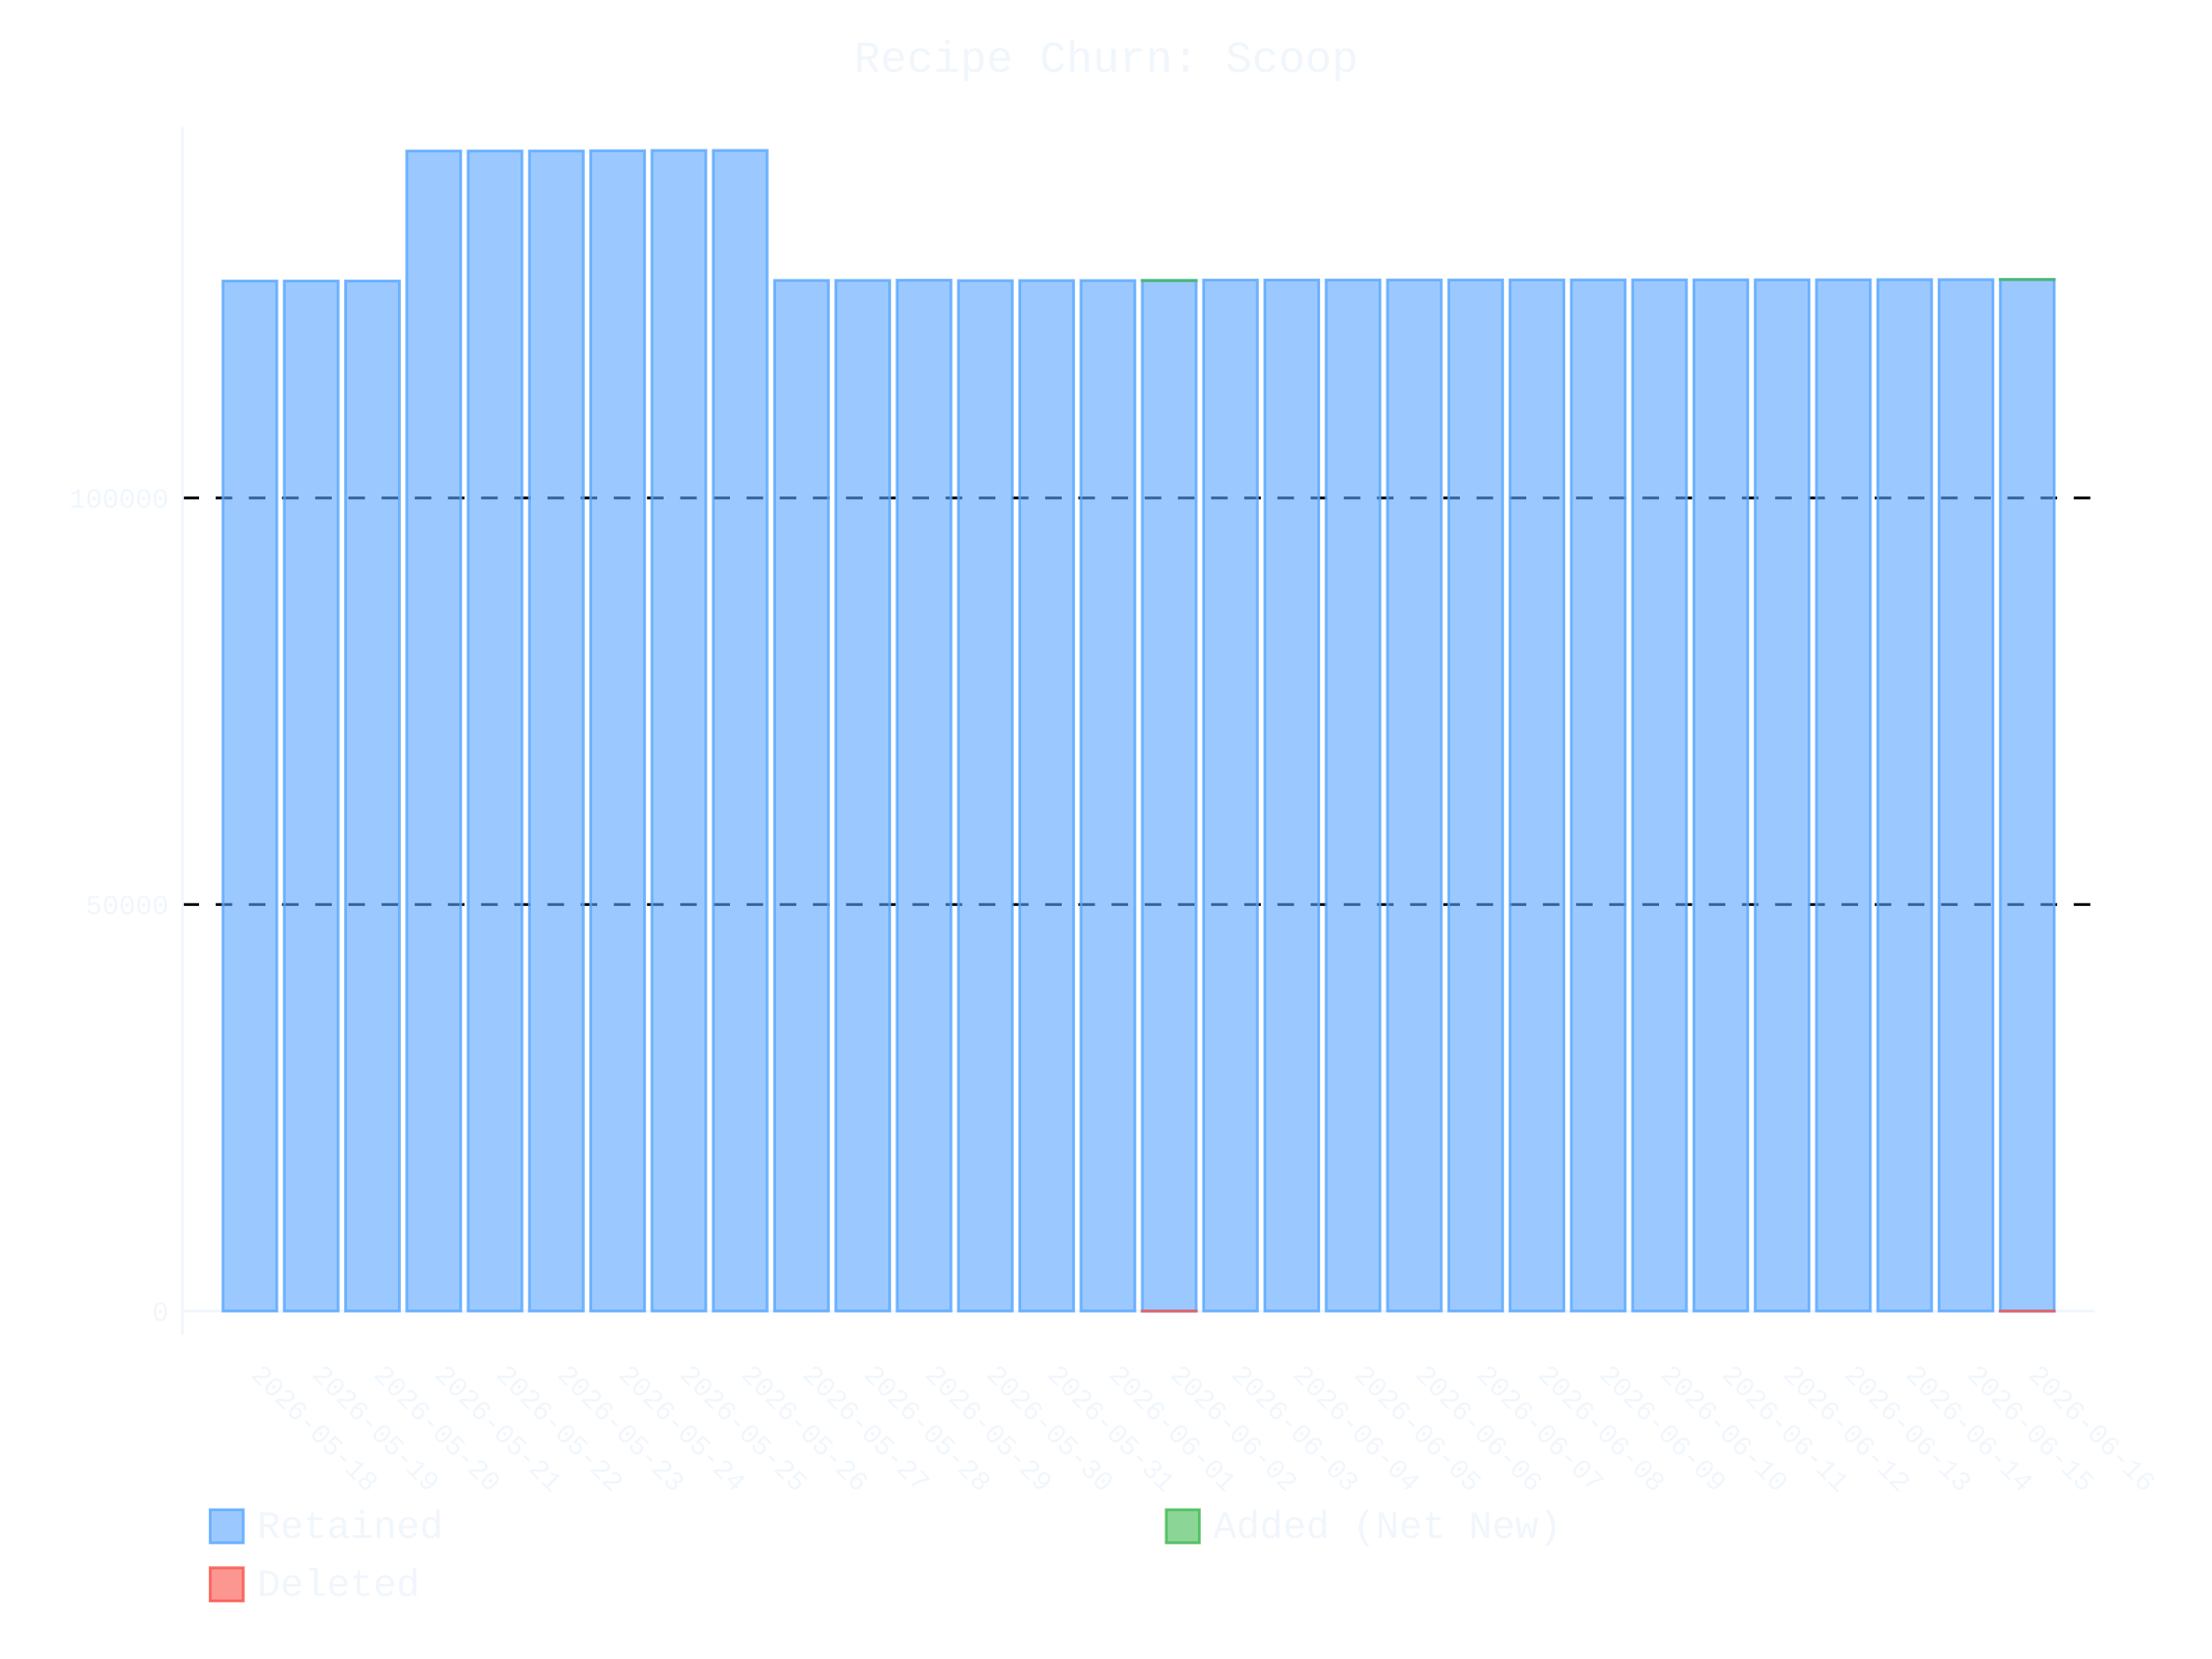
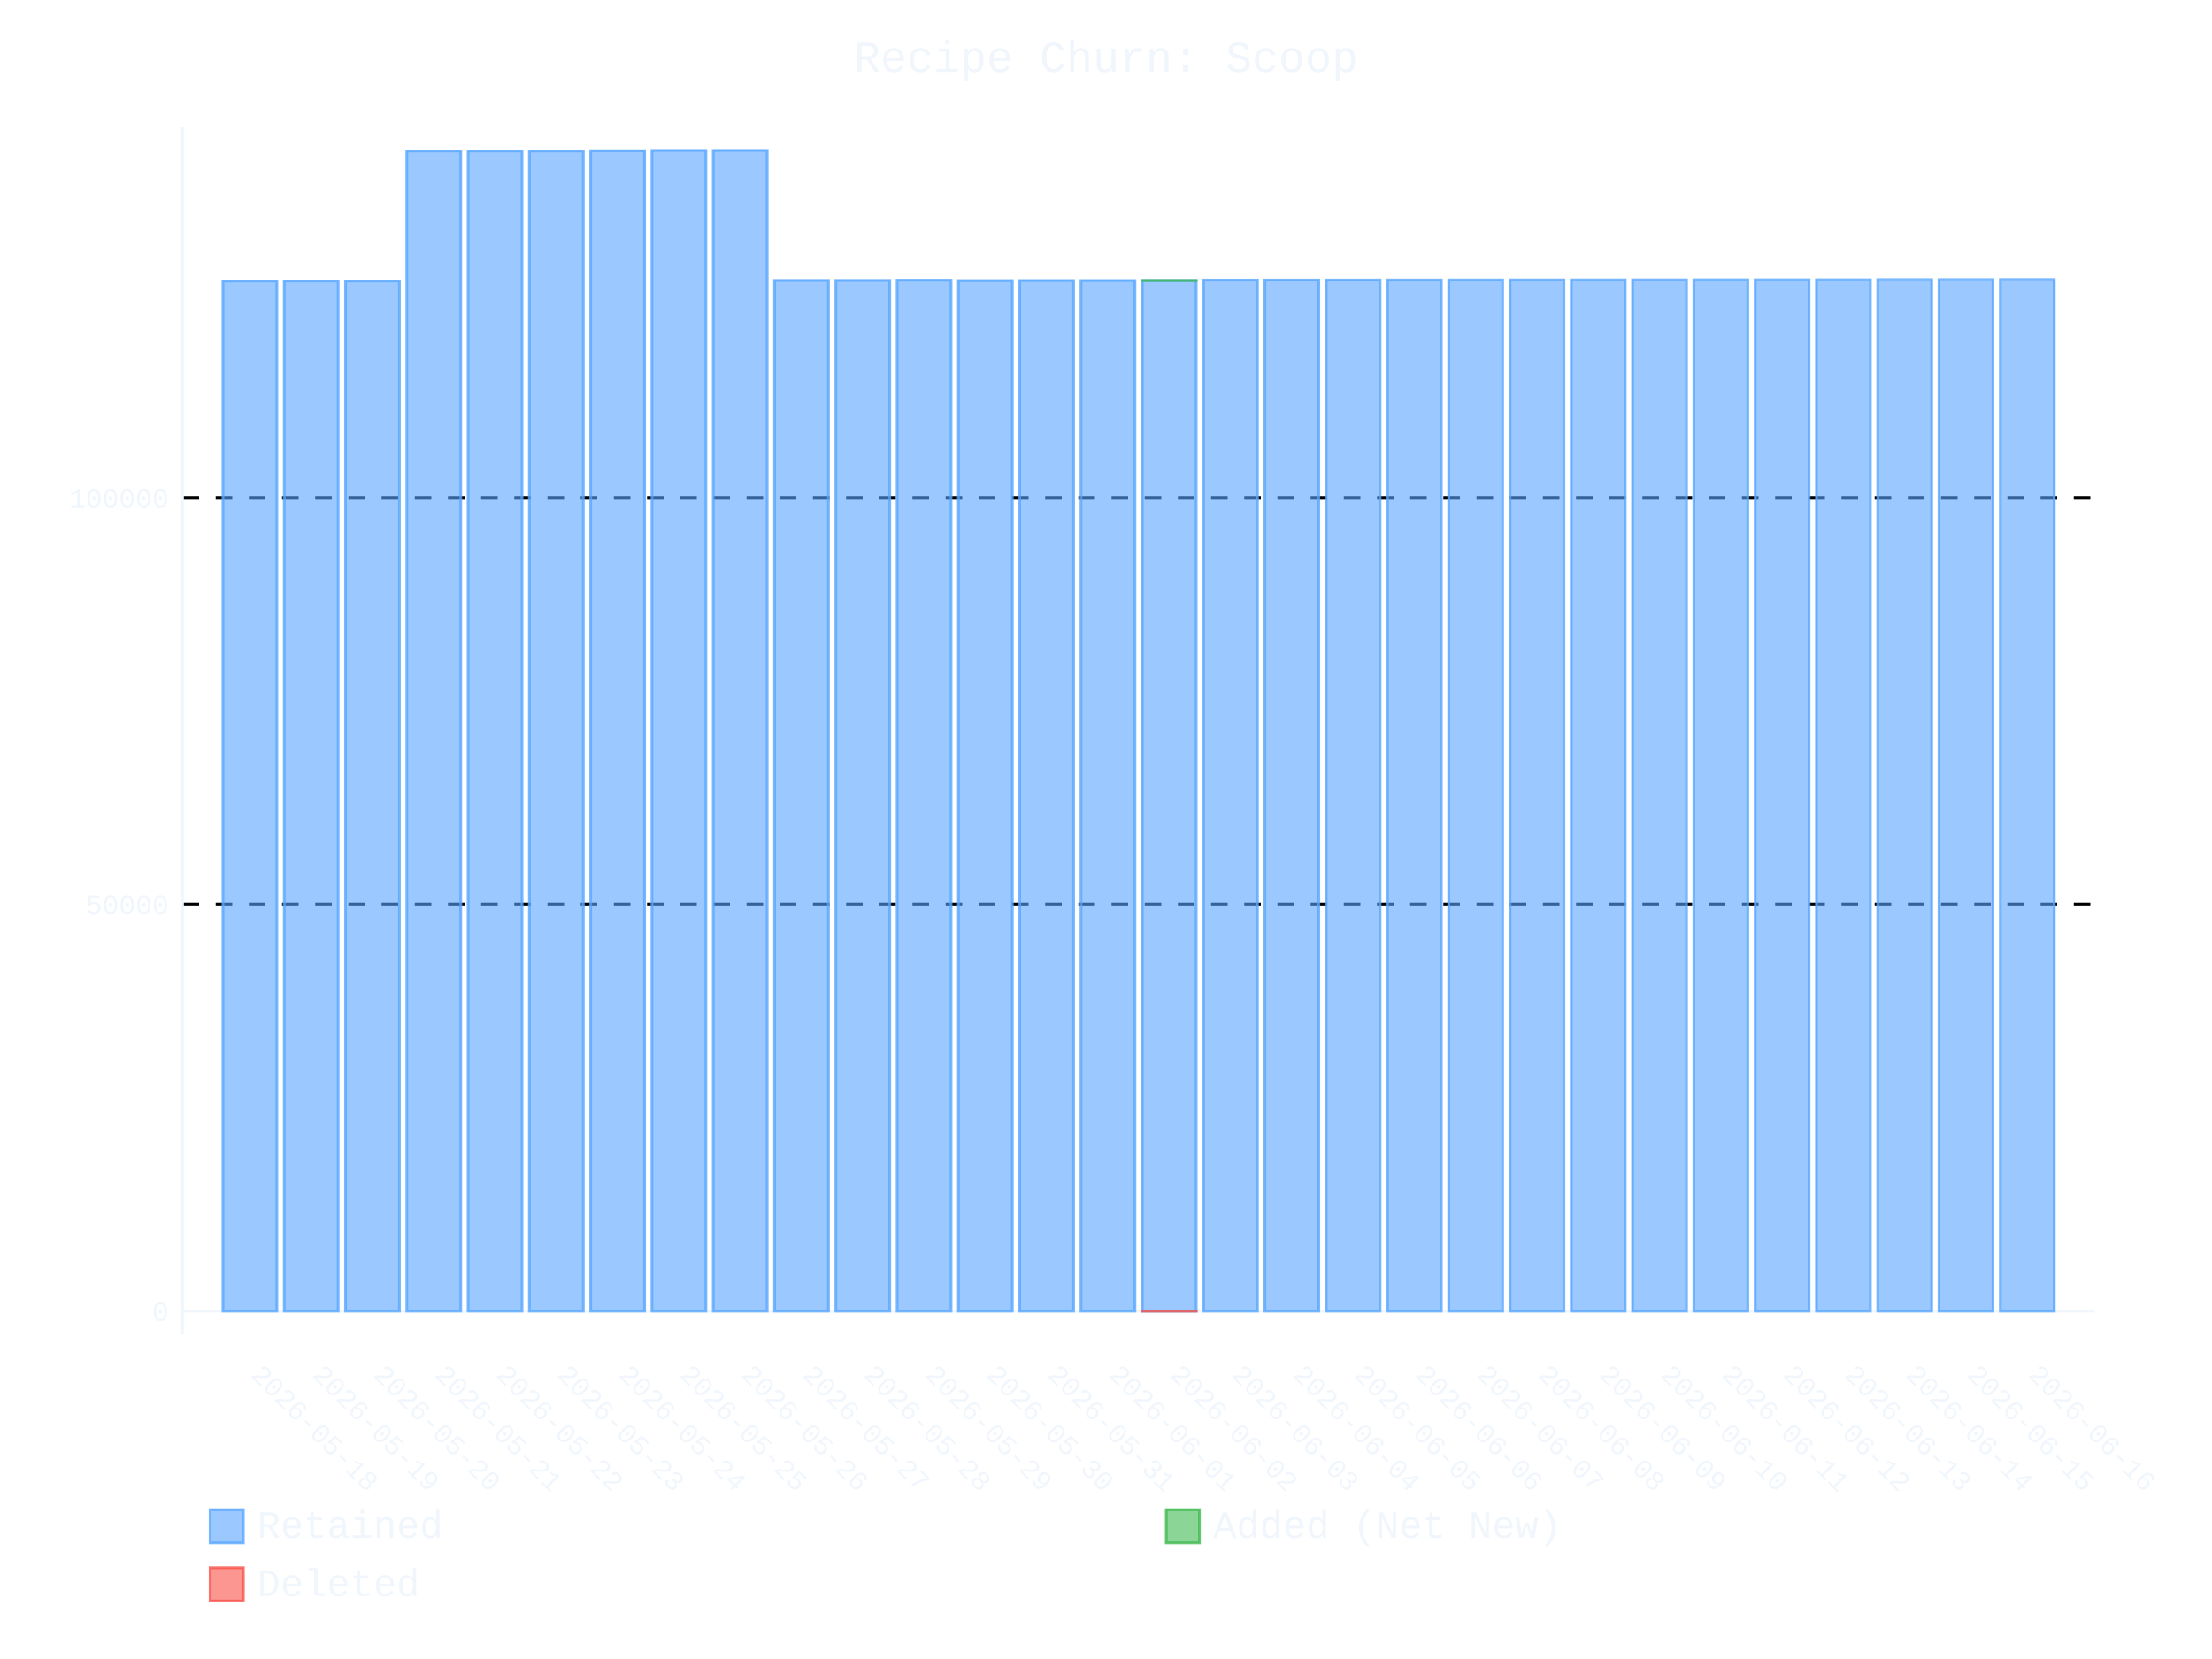
- <svg xmlns="http://www.w3.org/2000/svg" id="chart-73f6f55f-d7ec-415c-a6f5-8911a0ab58d4" class="pygal-chart" viewBox="0 0 800 600">
+ <svg xmlns="http://www.w3.org/2000/svg" id="chart-6dc42c9f-4448-4cb9-8b73-bac61145df43" class="pygal-chart" viewBox="0 0 800 600">
  <defs>
-     <style type="text/css">#chart-73f6f55f-d7ec-415c-a6f5-8911a0ab58d4{-webkit-user-select:none;-webkit-font-smoothing:antialiased;font-family:Consolas,"Liberation Mono",Menlo,Courier,monospace}#chart-73f6f55f-d7ec-415c-a6f5-8911a0ab58d4 .title{font-family:Consolas,"Liberation Mono",Menlo,Courier,monospace;font-size:16px}#chart-73f6f55f-d7ec-415c-a6f5-8911a0ab58d4 .legends .legend text{font-family:Consolas,"Liberation Mono",Menlo,Courier,monospace;font-size:14px}#chart-73f6f55f-d7ec-415c-a6f5-8911a0ab58d4 .axis text{font-family:Consolas,"Liberation Mono",Menlo,Courier,monospace;font-size:10px}#chart-73f6f55f-d7ec-415c-a6f5-8911a0ab58d4 .axis text.major{font-family:Consolas,"Liberation Mono",Menlo,Courier,monospace;font-size:10px}#chart-73f6f55f-d7ec-415c-a6f5-8911a0ab58d4 .text-overlay text.value{font-family:Consolas,"Liberation Mono",Menlo,Courier,monospace;font-size:16px}#chart-73f6f55f-d7ec-415c-a6f5-8911a0ab58d4 .text-overlay text.label{font-family:Consolas,"Liberation Mono",Menlo,Courier,monospace;font-size:10px}#chart-73f6f55f-d7ec-415c-a6f5-8911a0ab58d4 .tooltip{font-family:Consolas,"Liberation Mono",Menlo,Courier,monospace;font-size:14px}#chart-73f6f55f-d7ec-415c-a6f5-8911a0ab58d4 text.no_data{font-family:Consolas,"Liberation Mono",Menlo,Courier,monospace;font-size:64px}
- #chart-73f6f55f-d7ec-415c-a6f5-8911a0ab58d4{background-color:transparent}#chart-73f6f55f-d7ec-415c-a6f5-8911a0ab58d4 path,#chart-73f6f55f-d7ec-415c-a6f5-8911a0ab58d4 line,#chart-73f6f55f-d7ec-415c-a6f5-8911a0ab58d4 rect,#chart-73f6f55f-d7ec-415c-a6f5-8911a0ab58d4 circle{-webkit-transition:400ms ease-in;-moz-transition:400ms ease-in;transition:400ms ease-in}#chart-73f6f55f-d7ec-415c-a6f5-8911a0ab58d4 .graph &gt; .background{fill:transparent}#chart-73f6f55f-d7ec-415c-a6f5-8911a0ab58d4 .plot &gt; .background{fill:transparent}#chart-73f6f55f-d7ec-415c-a6f5-8911a0ab58d4 .graph{fill:#f0f6fc}#chart-73f6f55f-d7ec-415c-a6f5-8911a0ab58d4 text.no_data{fill:#f0f6fc}#chart-73f6f55f-d7ec-415c-a6f5-8911a0ab58d4 .title{fill:#f0f6fc}#chart-73f6f55f-d7ec-415c-a6f5-8911a0ab58d4 .legends .legend text{fill:#f0f6fc}#chart-73f6f55f-d7ec-415c-a6f5-8911a0ab58d4 .legends .legend:hover text{fill:#f0f6fc}#chart-73f6f55f-d7ec-415c-a6f5-8911a0ab58d4 .axis .line{stroke:#f0f6fc}#chart-73f6f55f-d7ec-415c-a6f5-8911a0ab58d4 .axis .guide.line{stroke:#9198a1}#chart-73f6f55f-d7ec-415c-a6f5-8911a0ab58d4 .axis .major.line{stroke:#f0f6fc}#chart-73f6f55f-d7ec-415c-a6f5-8911a0ab58d4 .axis text.major{fill:#f0f6fc}#chart-73f6f55f-d7ec-415c-a6f5-8911a0ab58d4 .axis.y .guides:hover .guide.line,#chart-73f6f55f-d7ec-415c-a6f5-8911a0ab58d4 .line-graph .axis.x .guides:hover .guide.line,#chart-73f6f55f-d7ec-415c-a6f5-8911a0ab58d4 .stackedline-graph .axis.x .guides:hover .guide.line,#chart-73f6f55f-d7ec-415c-a6f5-8911a0ab58d4 .xy-graph .axis.x .guides:hover .guide.line{stroke:#f0f6fc}#chart-73f6f55f-d7ec-415c-a6f5-8911a0ab58d4 .axis .guides:hover text{fill:#f0f6fc}#chart-73f6f55f-d7ec-415c-a6f5-8911a0ab58d4 .reactive{fill-opacity:.6;stroke-opacity:.8;stroke-width:1}#chart-73f6f55f-d7ec-415c-a6f5-8911a0ab58d4 .ci{stroke:#f0f6fc}#chart-73f6f55f-d7ec-415c-a6f5-8911a0ab58d4 .reactive.active,#chart-73f6f55f-d7ec-415c-a6f5-8911a0ab58d4 .active .reactive{fill-opacity:.9;stroke-opacity:.9;stroke-width:4}#chart-73f6f55f-d7ec-415c-a6f5-8911a0ab58d4 .ci .reactive.active{stroke-width:1.5}#chart-73f6f55f-d7ec-415c-a6f5-8911a0ab58d4 .series text{fill:#f0f6fc}#chart-73f6f55f-d7ec-415c-a6f5-8911a0ab58d4 .tooltip rect{fill:transparent;stroke:#f0f6fc;-webkit-transition:opacity 400ms ease-in;-moz-transition:opacity 400ms ease-in;transition:opacity 400ms ease-in}#chart-73f6f55f-d7ec-415c-a6f5-8911a0ab58d4 .tooltip .label{fill:#f0f6fc}#chart-73f6f55f-d7ec-415c-a6f5-8911a0ab58d4 .tooltip .label{fill:#f0f6fc}#chart-73f6f55f-d7ec-415c-a6f5-8911a0ab58d4 .tooltip .legend{font-size:.8em;fill:#9198a1}#chart-73f6f55f-d7ec-415c-a6f5-8911a0ab58d4 .tooltip .x_label{font-size:.6em;fill:#f0f6fc}#chart-73f6f55f-d7ec-415c-a6f5-8911a0ab58d4 .tooltip .xlink{font-size:.5em;text-decoration:underline}#chart-73f6f55f-d7ec-415c-a6f5-8911a0ab58d4 .tooltip .value{font-size:1.5em}#chart-73f6f55f-d7ec-415c-a6f5-8911a0ab58d4 .bound{font-size:.5em}#chart-73f6f55f-d7ec-415c-a6f5-8911a0ab58d4 .max-value{font-size:.75em;fill:#9198a1}#chart-73f6f55f-d7ec-415c-a6f5-8911a0ab58d4 .map-element{fill:transparent;stroke:#9198a1 !important}#chart-73f6f55f-d7ec-415c-a6f5-8911a0ab58d4 .map-element .reactive{fill-opacity:inherit;stroke-opacity:inherit}#chart-73f6f55f-d7ec-415c-a6f5-8911a0ab58d4 .color-0,#chart-73f6f55f-d7ec-415c-a6f5-8911a0ab58d4 .color-0 a:visited{stroke:#58a6ff;fill:#58a6ff}#chart-73f6f55f-d7ec-415c-a6f5-8911a0ab58d4 .color-1,#chart-73f6f55f-d7ec-415c-a6f5-8911a0ab58d4 .color-1 a:visited{stroke:#3fb950;fill:#3fb950}#chart-73f6f55f-d7ec-415c-a6f5-8911a0ab58d4 .color-2,#chart-73f6f55f-d7ec-415c-a6f5-8911a0ab58d4 .color-2 a:visited{stroke:#f85149;fill:#f85149}#chart-73f6f55f-d7ec-415c-a6f5-8911a0ab58d4 .text-overlay .color-0 text{fill:black}#chart-73f6f55f-d7ec-415c-a6f5-8911a0ab58d4 .text-overlay .color-1 text{fill:black}#chart-73f6f55f-d7ec-415c-a6f5-8911a0ab58d4 .text-overlay .color-2 text{fill:black}
- #chart-73f6f55f-d7ec-415c-a6f5-8911a0ab58d4 text.no_data{text-anchor:middle}#chart-73f6f55f-d7ec-415c-a6f5-8911a0ab58d4 .guide.line{fill:none}#chart-73f6f55f-d7ec-415c-a6f5-8911a0ab58d4 .centered{text-anchor:middle}#chart-73f6f55f-d7ec-415c-a6f5-8911a0ab58d4 .title{text-anchor:middle}#chart-73f6f55f-d7ec-415c-a6f5-8911a0ab58d4 .legends .legend text{fill-opacity:1}#chart-73f6f55f-d7ec-415c-a6f5-8911a0ab58d4 .axis.x text{text-anchor:middle}#chart-73f6f55f-d7ec-415c-a6f5-8911a0ab58d4 .axis.x:not(.web) text[transform]{text-anchor:start}#chart-73f6f55f-d7ec-415c-a6f5-8911a0ab58d4 .axis.x:not(.web) text[transform].backwards{text-anchor:end}#chart-73f6f55f-d7ec-415c-a6f5-8911a0ab58d4 .axis.y text{text-anchor:end}#chart-73f6f55f-d7ec-415c-a6f5-8911a0ab58d4 .axis.y text[transform].backwards{text-anchor:start}#chart-73f6f55f-d7ec-415c-a6f5-8911a0ab58d4 .axis.y2 text{text-anchor:start}#chart-73f6f55f-d7ec-415c-a6f5-8911a0ab58d4 .axis.y2 text[transform].backwards{text-anchor:end}#chart-73f6f55f-d7ec-415c-a6f5-8911a0ab58d4 .axis .guide.line{stroke-dasharray:4,4;stroke:black}#chart-73f6f55f-d7ec-415c-a6f5-8911a0ab58d4 .axis .major.guide.line{stroke-dasharray:6,6;stroke:black}#chart-73f6f55f-d7ec-415c-a6f5-8911a0ab58d4 .horizontal .axis.y .guide.line,#chart-73f6f55f-d7ec-415c-a6f5-8911a0ab58d4 .horizontal .axis.y2 .guide.line,#chart-73f6f55f-d7ec-415c-a6f5-8911a0ab58d4 .vertical .axis.x .guide.line{opacity:0}#chart-73f6f55f-d7ec-415c-a6f5-8911a0ab58d4 .horizontal .axis.always_show .guide.line,#chart-73f6f55f-d7ec-415c-a6f5-8911a0ab58d4 .vertical .axis.always_show .guide.line{opacity:1 !important}#chart-73f6f55f-d7ec-415c-a6f5-8911a0ab58d4 .axis.y .guides:hover .guide.line,#chart-73f6f55f-d7ec-415c-a6f5-8911a0ab58d4 .axis.y2 .guides:hover .guide.line,#chart-73f6f55f-d7ec-415c-a6f5-8911a0ab58d4 .axis.x .guides:hover .guide.line{opacity:1}#chart-73f6f55f-d7ec-415c-a6f5-8911a0ab58d4 .axis .guides:hover text{opacity:1}#chart-73f6f55f-d7ec-415c-a6f5-8911a0ab58d4 .nofill{fill:none}#chart-73f6f55f-d7ec-415c-a6f5-8911a0ab58d4 .subtle-fill{fill-opacity:.2}#chart-73f6f55f-d7ec-415c-a6f5-8911a0ab58d4 .dot{stroke-width:1px;fill-opacity:1;stroke-opacity:1}#chart-73f6f55f-d7ec-415c-a6f5-8911a0ab58d4 .dot.active{stroke-width:5px}#chart-73f6f55f-d7ec-415c-a6f5-8911a0ab58d4 .dot.negative{fill:transparent}#chart-73f6f55f-d7ec-415c-a6f5-8911a0ab58d4 text,#chart-73f6f55f-d7ec-415c-a6f5-8911a0ab58d4 tspan{stroke:none !important}#chart-73f6f55f-d7ec-415c-a6f5-8911a0ab58d4 .series text.active{opacity:1}#chart-73f6f55f-d7ec-415c-a6f5-8911a0ab58d4 .tooltip rect{fill-opacity:.95;stroke-width:.5}#chart-73f6f55f-d7ec-415c-a6f5-8911a0ab58d4 .tooltip text{fill-opacity:1}#chart-73f6f55f-d7ec-415c-a6f5-8911a0ab58d4 .showable{visibility:hidden}#chart-73f6f55f-d7ec-415c-a6f5-8911a0ab58d4 .showable.shown{visibility:visible}#chart-73f6f55f-d7ec-415c-a6f5-8911a0ab58d4 .gauge-background{fill:rgba(229,229,229,1);stroke:none}#chart-73f6f55f-d7ec-415c-a6f5-8911a0ab58d4 .bg-lines{stroke:transparent;stroke-width:2px}</style>
+     <style type="text/css">#chart-6dc42c9f-4448-4cb9-8b73-bac61145df43{-webkit-user-select:none;-webkit-font-smoothing:antialiased;font-family:Consolas,"Liberation Mono",Menlo,Courier,monospace}#chart-6dc42c9f-4448-4cb9-8b73-bac61145df43 .title{font-family:Consolas,"Liberation Mono",Menlo,Courier,monospace;font-size:16px}#chart-6dc42c9f-4448-4cb9-8b73-bac61145df43 .legends .legend text{font-family:Consolas,"Liberation Mono",Menlo,Courier,monospace;font-size:14px}#chart-6dc42c9f-4448-4cb9-8b73-bac61145df43 .axis text{font-family:Consolas,"Liberation Mono",Menlo,Courier,monospace;font-size:10px}#chart-6dc42c9f-4448-4cb9-8b73-bac61145df43 .axis text.major{font-family:Consolas,"Liberation Mono",Menlo,Courier,monospace;font-size:10px}#chart-6dc42c9f-4448-4cb9-8b73-bac61145df43 .text-overlay text.value{font-family:Consolas,"Liberation Mono",Menlo,Courier,monospace;font-size:16px}#chart-6dc42c9f-4448-4cb9-8b73-bac61145df43 .text-overlay text.label{font-family:Consolas,"Liberation Mono",Menlo,Courier,monospace;font-size:10px}#chart-6dc42c9f-4448-4cb9-8b73-bac61145df43 .tooltip{font-family:Consolas,"Liberation Mono",Menlo,Courier,monospace;font-size:14px}#chart-6dc42c9f-4448-4cb9-8b73-bac61145df43 text.no_data{font-family:Consolas,"Liberation Mono",Menlo,Courier,monospace;font-size:64px}
+ #chart-6dc42c9f-4448-4cb9-8b73-bac61145df43{background-color:transparent}#chart-6dc42c9f-4448-4cb9-8b73-bac61145df43 path,#chart-6dc42c9f-4448-4cb9-8b73-bac61145df43 line,#chart-6dc42c9f-4448-4cb9-8b73-bac61145df43 rect,#chart-6dc42c9f-4448-4cb9-8b73-bac61145df43 circle{-webkit-transition:400ms ease-in;-moz-transition:400ms ease-in;transition:400ms ease-in}#chart-6dc42c9f-4448-4cb9-8b73-bac61145df43 .graph &gt; .background{fill:transparent}#chart-6dc42c9f-4448-4cb9-8b73-bac61145df43 .plot &gt; .background{fill:transparent}#chart-6dc42c9f-4448-4cb9-8b73-bac61145df43 .graph{fill:#f0f6fc}#chart-6dc42c9f-4448-4cb9-8b73-bac61145df43 text.no_data{fill:#f0f6fc}#chart-6dc42c9f-4448-4cb9-8b73-bac61145df43 .title{fill:#f0f6fc}#chart-6dc42c9f-4448-4cb9-8b73-bac61145df43 .legends .legend text{fill:#f0f6fc}#chart-6dc42c9f-4448-4cb9-8b73-bac61145df43 .legends .legend:hover text{fill:#f0f6fc}#chart-6dc42c9f-4448-4cb9-8b73-bac61145df43 .axis .line{stroke:#f0f6fc}#chart-6dc42c9f-4448-4cb9-8b73-bac61145df43 .axis .guide.line{stroke:#9198a1}#chart-6dc42c9f-4448-4cb9-8b73-bac61145df43 .axis .major.line{stroke:#f0f6fc}#chart-6dc42c9f-4448-4cb9-8b73-bac61145df43 .axis text.major{fill:#f0f6fc}#chart-6dc42c9f-4448-4cb9-8b73-bac61145df43 .axis.y .guides:hover .guide.line,#chart-6dc42c9f-4448-4cb9-8b73-bac61145df43 .line-graph .axis.x .guides:hover .guide.line,#chart-6dc42c9f-4448-4cb9-8b73-bac61145df43 .stackedline-graph .axis.x .guides:hover .guide.line,#chart-6dc42c9f-4448-4cb9-8b73-bac61145df43 .xy-graph .axis.x .guides:hover .guide.line{stroke:#f0f6fc}#chart-6dc42c9f-4448-4cb9-8b73-bac61145df43 .axis .guides:hover text{fill:#f0f6fc}#chart-6dc42c9f-4448-4cb9-8b73-bac61145df43 .reactive{fill-opacity:.6;stroke-opacity:.8;stroke-width:1}#chart-6dc42c9f-4448-4cb9-8b73-bac61145df43 .ci{stroke:#f0f6fc}#chart-6dc42c9f-4448-4cb9-8b73-bac61145df43 .reactive.active,#chart-6dc42c9f-4448-4cb9-8b73-bac61145df43 .active .reactive{fill-opacity:.9;stroke-opacity:.9;stroke-width:4}#chart-6dc42c9f-4448-4cb9-8b73-bac61145df43 .ci .reactive.active{stroke-width:1.5}#chart-6dc42c9f-4448-4cb9-8b73-bac61145df43 .series text{fill:#f0f6fc}#chart-6dc42c9f-4448-4cb9-8b73-bac61145df43 .tooltip rect{fill:transparent;stroke:#f0f6fc;-webkit-transition:opacity 400ms ease-in;-moz-transition:opacity 400ms ease-in;transition:opacity 400ms ease-in}#chart-6dc42c9f-4448-4cb9-8b73-bac61145df43 .tooltip .label{fill:#f0f6fc}#chart-6dc42c9f-4448-4cb9-8b73-bac61145df43 .tooltip .label{fill:#f0f6fc}#chart-6dc42c9f-4448-4cb9-8b73-bac61145df43 .tooltip .legend{font-size:.8em;fill:#9198a1}#chart-6dc42c9f-4448-4cb9-8b73-bac61145df43 .tooltip .x_label{font-size:.6em;fill:#f0f6fc}#chart-6dc42c9f-4448-4cb9-8b73-bac61145df43 .tooltip .xlink{font-size:.5em;text-decoration:underline}#chart-6dc42c9f-4448-4cb9-8b73-bac61145df43 .tooltip .value{font-size:1.5em}#chart-6dc42c9f-4448-4cb9-8b73-bac61145df43 .bound{font-size:.5em}#chart-6dc42c9f-4448-4cb9-8b73-bac61145df43 .max-value{font-size:.75em;fill:#9198a1}#chart-6dc42c9f-4448-4cb9-8b73-bac61145df43 .map-element{fill:transparent;stroke:#9198a1 !important}#chart-6dc42c9f-4448-4cb9-8b73-bac61145df43 .map-element .reactive{fill-opacity:inherit;stroke-opacity:inherit}#chart-6dc42c9f-4448-4cb9-8b73-bac61145df43 .color-0,#chart-6dc42c9f-4448-4cb9-8b73-bac61145df43 .color-0 a:visited{stroke:#58a6ff;fill:#58a6ff}#chart-6dc42c9f-4448-4cb9-8b73-bac61145df43 .color-1,#chart-6dc42c9f-4448-4cb9-8b73-bac61145df43 .color-1 a:visited{stroke:#3fb950;fill:#3fb950}#chart-6dc42c9f-4448-4cb9-8b73-bac61145df43 .color-2,#chart-6dc42c9f-4448-4cb9-8b73-bac61145df43 .color-2 a:visited{stroke:#f85149;fill:#f85149}#chart-6dc42c9f-4448-4cb9-8b73-bac61145df43 .text-overlay .color-0 text{fill:black}#chart-6dc42c9f-4448-4cb9-8b73-bac61145df43 .text-overlay .color-1 text{fill:black}#chart-6dc42c9f-4448-4cb9-8b73-bac61145df43 .text-overlay .color-2 text{fill:black}
+ #chart-6dc42c9f-4448-4cb9-8b73-bac61145df43 text.no_data{text-anchor:middle}#chart-6dc42c9f-4448-4cb9-8b73-bac61145df43 .guide.line{fill:none}#chart-6dc42c9f-4448-4cb9-8b73-bac61145df43 .centered{text-anchor:middle}#chart-6dc42c9f-4448-4cb9-8b73-bac61145df43 .title{text-anchor:middle}#chart-6dc42c9f-4448-4cb9-8b73-bac61145df43 .legends .legend text{fill-opacity:1}#chart-6dc42c9f-4448-4cb9-8b73-bac61145df43 .axis.x text{text-anchor:middle}#chart-6dc42c9f-4448-4cb9-8b73-bac61145df43 .axis.x:not(.web) text[transform]{text-anchor:start}#chart-6dc42c9f-4448-4cb9-8b73-bac61145df43 .axis.x:not(.web) text[transform].backwards{text-anchor:end}#chart-6dc42c9f-4448-4cb9-8b73-bac61145df43 .axis.y text{text-anchor:end}#chart-6dc42c9f-4448-4cb9-8b73-bac61145df43 .axis.y text[transform].backwards{text-anchor:start}#chart-6dc42c9f-4448-4cb9-8b73-bac61145df43 .axis.y2 text{text-anchor:start}#chart-6dc42c9f-4448-4cb9-8b73-bac61145df43 .axis.y2 text[transform].backwards{text-anchor:end}#chart-6dc42c9f-4448-4cb9-8b73-bac61145df43 .axis .guide.line{stroke-dasharray:4,4;stroke:black}#chart-6dc42c9f-4448-4cb9-8b73-bac61145df43 .axis .major.guide.line{stroke-dasharray:6,6;stroke:black}#chart-6dc42c9f-4448-4cb9-8b73-bac61145df43 .horizontal .axis.y .guide.line,#chart-6dc42c9f-4448-4cb9-8b73-bac61145df43 .horizontal .axis.y2 .guide.line,#chart-6dc42c9f-4448-4cb9-8b73-bac61145df43 .vertical .axis.x .guide.line{opacity:0}#chart-6dc42c9f-4448-4cb9-8b73-bac61145df43 .horizontal .axis.always_show .guide.line,#chart-6dc42c9f-4448-4cb9-8b73-bac61145df43 .vertical .axis.always_show .guide.line{opacity:1 !important}#chart-6dc42c9f-4448-4cb9-8b73-bac61145df43 .axis.y .guides:hover .guide.line,#chart-6dc42c9f-4448-4cb9-8b73-bac61145df43 .axis.y2 .guides:hover .guide.line,#chart-6dc42c9f-4448-4cb9-8b73-bac61145df43 .axis.x .guides:hover .guide.line{opacity:1}#chart-6dc42c9f-4448-4cb9-8b73-bac61145df43 .axis .guides:hover text{opacity:1}#chart-6dc42c9f-4448-4cb9-8b73-bac61145df43 .nofill{fill:none}#chart-6dc42c9f-4448-4cb9-8b73-bac61145df43 .subtle-fill{fill-opacity:.2}#chart-6dc42c9f-4448-4cb9-8b73-bac61145df43 .dot{stroke-width:1px;fill-opacity:1;stroke-opacity:1}#chart-6dc42c9f-4448-4cb9-8b73-bac61145df43 .dot.active{stroke-width:5px}#chart-6dc42c9f-4448-4cb9-8b73-bac61145df43 .dot.negative{fill:transparent}#chart-6dc42c9f-4448-4cb9-8b73-bac61145df43 text,#chart-6dc42c9f-4448-4cb9-8b73-bac61145df43 tspan{stroke:none !important}#chart-6dc42c9f-4448-4cb9-8b73-bac61145df43 .series text.active{opacity:1}#chart-6dc42c9f-4448-4cb9-8b73-bac61145df43 .tooltip rect{fill-opacity:.95;stroke-width:.5}#chart-6dc42c9f-4448-4cb9-8b73-bac61145df43 .tooltip text{fill-opacity:1}#chart-6dc42c9f-4448-4cb9-8b73-bac61145df43 .showable{visibility:hidden}#chart-6dc42c9f-4448-4cb9-8b73-bac61145df43 .showable.shown{visibility:visible}#chart-6dc42c9f-4448-4cb9-8b73-bac61145df43 .gauge-background{fill:rgba(229,229,229,1);stroke:none}#chart-6dc42c9f-4448-4cb9-8b73-bac61145df43 .bg-lines{stroke:transparent;stroke-width:2px}</style>
  </defs>
  <g class="graph stackedbar-graph vertical">
    <rect x="0" y="0" width="800" height="600" class="background" />
    <g transform="translate(66, 46)" class="plot">
      <rect x="0" y="0" width="691.574" height="436.574" class="background" />
      <g class="axis y always_show">
        <g class="guides">
          <path d="M0 428.172 h691.574" class="axis major line" />
          <text x="-5" y="431.672" class="major">0</text>
        </g>
        <g class="guides">
          <path d="M0 281.133 h691.574" class="major guide line" />
          <text x="-5" y="284.633" class="major">50000</text>
        </g>
        <g class="guides">
          <path d="M0 134.094 h691.574" class="major guide line" />
          <text x="-5" y="137.594" class="major">100000</text>
        </g>
      </g>
      <g class="axis x">
        <path d="M0 0 v436.574" class="line" />
        <g class="guides">
          <path d="M24.382 0 v436.574" class="guide line" />
          <text x="24.382" y="451.574" class="" transform="rotate(45 24.3824 451.5736)">2026-05-18</text>
        </g>
        <g class="guides">
          <path d="M46.548 0 v436.574" class="guide line" />
          <text x="46.548" y="451.574" class="" transform="rotate(45 46.54822 451.5736)">2026-05-19</text>
        </g>
        <g class="guides">
          <path d="M68.714 0 v436.574" class="guide line" />
          <text x="68.714" y="451.574" class="" transform="rotate(45 68.71404 451.5736)">2026-05-20</text>
        </g>
        <g class="guides">
          <path d="M90.88 0 v436.574" class="guide line" />
          <text x="90.88" y="451.574" class="" transform="rotate(45 90.87986 451.5736)">2026-05-21</text>
        </g>
        <g class="guides">
          <path d="M113.046 0 v436.574" class="guide line" />
          <text x="113.046" y="451.574" class="" transform="rotate(45 113.0457 451.5736)">2026-05-22</text>
        </g>
        <g class="guides">
          <path d="M135.212 0 v436.574" class="guide line" />
          <text x="135.212" y="451.574" class="" transform="rotate(45 135.2115 451.5736)">2026-05-23</text>
        </g>
        <g class="guides">
          <path d="M157.377 0 v436.574" class="guide line" />
          <text x="157.377" y="451.574" class="" transform="rotate(45 157.3773 451.5736)">2026-05-24</text>
        </g>
        <g class="guides">
          <path d="M179.543 0 v436.574" class="guide line" />
          <text x="179.543" y="451.574" class="" transform="rotate(45 179.5431 451.5736)">2026-05-25</text>
        </g>
        <g class="guides">
          <path d="M201.709 0 v436.574" class="guide line" />
          <text x="201.709" y="451.574" class="" transform="rotate(45 201.709 451.5736)">2026-05-26</text>
        </g>
        <g class="guides">
          <path d="M223.875 0 v436.574" class="guide line" />
          <text x="223.875" y="451.574" class="" transform="rotate(45 223.8748 451.5736)">2026-05-27</text>
        </g>
        <g class="guides">
          <path d="M246.041 0 v436.574" class="guide line" />
          <text x="246.041" y="451.574" class="" transform="rotate(45 246.0406 451.5736)">2026-05-28</text>
        </g>
        <g class="guides">
          <path d="M268.206 0 v436.574" class="guide line" />
          <text x="268.206" y="451.574" class="" transform="rotate(45 268.2064 451.5736)">2026-05-29</text>
        </g>
        <g class="guides">
          <path d="M290.372 0 v436.574" class="guide line" />
          <text x="290.372" y="451.574" class="" transform="rotate(45 290.3722 451.5736)">2026-05-30</text>
        </g>
        <g class="guides">
          <path d="M312.538 0 v436.574" class="guide line" />
          <text x="312.538" y="451.574" class="" transform="rotate(45 312.5381 451.5736)">2026-05-31</text>
        </g>
        <g class="guides">
          <path d="M334.704 0 v436.574" class="guide line" />
          <text x="334.704" y="451.574" class="" transform="rotate(45 334.7039 451.5736)">2026-06-01</text>
        </g>
        <g class="guides">
          <path d="M356.87 0 v436.574" class="guide line" />
          <text x="356.87" y="451.574" class="" transform="rotate(45 356.8697 451.5736)">2026-06-02</text>
        </g>
        <g class="guides">
          <path d="M379.036 0 v436.574" class="guide line" />
          <text x="379.036" y="451.574" class="" transform="rotate(45 379.0355 451.5736)">2026-06-03</text>
        </g>
        <g class="guides">
          <path d="M401.201 0 v436.574" class="guide line" />
          <text x="401.201" y="451.574" class="" transform="rotate(45 401.2013 451.5736)">2026-06-04</text>
        </g>
        <g class="guides">
          <path d="M423.367 0 v436.574" class="guide line" />
          <text x="423.367" y="451.574" class="" transform="rotate(45 423.3672 451.5736)">2026-06-05</text>
        </g>
        <g class="guides">
          <path d="M445.533 0 v436.574" class="guide line" />
          <text x="445.533" y="451.574" class="" transform="rotate(45 445.533 451.5736)">2026-06-06</text>
        </g>
        <g class="guides">
          <path d="M467.699 0 v436.574" class="guide line" />
          <text x="467.699" y="451.574" class="" transform="rotate(45 467.6988 451.5736)">2026-06-07</text>
        </g>
        <g class="guides">
          <path d="M489.865 0 v436.574" class="guide line" />
          <text x="489.865" y="451.574" class="" transform="rotate(45 489.8646 451.5736)">2026-06-08</text>
        </g>
        <g class="guides">
          <path d="M512.03 0 v436.574" class="guide line" />
          <text x="512.03" y="451.574" class="" transform="rotate(45 512.0304 451.5736)">2026-06-09</text>
        </g>
        <g class="guides">
          <path d="M534.196 0 v436.574" class="guide line" />
          <text x="534.196" y="451.574" class="" transform="rotate(45 534.1963 451.5736)">2026-06-10</text>
        </g>
        <g class="guides">
          <path d="M556.362 0 v436.574" class="guide line" />
          <text x="556.362" y="451.574" class="" transform="rotate(45 556.3621 451.5736)">2026-06-11</text>
        </g>
        <g class="guides">
          <path d="M578.528 0 v436.574" class="guide line" />
          <text x="578.528" y="451.574" class="" transform="rotate(45 578.5279 451.5736)">2026-06-12</text>
        </g>
        <g class="guides">
          <path d="M600.694 0 v436.574" class="guide line" />
          <text x="600.694" y="451.574" class="" transform="rotate(45 600.6937 451.5736)">2026-06-13</text>
        </g>
        <g class="guides">
          <path d="M622.86 0 v436.574" class="guide line" />
          <text x="622.86" y="451.574" class="" transform="rotate(45 622.8596 451.5736)">2026-06-14</text>
        </g>
        <g class="guides">
          <path d="M645.025 0 v436.574" class="guide line" />
          <text x="645.025" y="451.574" class="" transform="rotate(45 645.0254 451.5736)">2026-06-15</text>
        </g>
        <g class="guides">
          <path d="M667.191 0 v436.574" class="guide line" />
          <text x="667.191" y="451.574" class="" transform="rotate(45 667.1912 451.5736)">2026-06-16</text>
        </g>
      </g>
      <g class="series serie-0 color-0">
        <g class="bars">
          <g class="bar">
            <rect x="14.629" y="55.625" rx="0" ry="0" width="19.506" height="372.547" class="rect reactive tooltip-trigger" />
          </g>
          <g class="bar">
            <rect x="36.795" y="55.622" rx="0" ry="0" width="19.506" height="372.55" class="rect reactive tooltip-trigger" />
          </g>
          <g class="bar">
            <rect x="58.961" y="55.619" rx="0" ry="0" width="19.506" height="372.553" class="rect reactive tooltip-trigger" />
          </g>
          <g class="bar">
            <rect x="81.127" y="8.602" rx="0" ry="0" width="19.506" height="419.571" class="rect reactive tooltip-trigger" />
          </g>
          <g class="bar">
            <rect x="103.293" y="8.599" rx="0" ry="0" width="19.506" height="419.574" class="rect reactive tooltip-trigger" />
          </g>
          <g class="bar">
            <rect x="125.459" y="8.599" rx="0" ry="0" width="19.506" height="419.574" class="rect reactive tooltip-trigger" />
          </g>
          <g class="bar">
            <rect x="147.624" y="8.504" rx="0" ry="0" width="19.506" height="419.668" class="rect reactive tooltip-trigger" />
          </g>
          <g class="bar">
            <rect x="169.79" y="8.399" rx="0" ry="0" width="19.506" height="419.773" class="rect reactive tooltip-trigger" />
          </g>
          <g class="bar">
            <rect x="191.956" y="8.396" rx="0" ry="0" width="19.506" height="419.776" class="rect reactive tooltip-trigger" />
          </g>
          <g class="bar">
            <rect x="214.122" y="55.413" rx="0" ry="0" width="19.506" height="372.759" class="rect reactive tooltip-trigger" />
          </g>
          <g class="bar">
            <rect x="236.288" y="55.41" rx="0" ry="0" width="19.506" height="372.762" class="rect reactive tooltip-trigger" />
          </g>
          <g class="bar">
            <rect x="258.453" y="55.322" rx="0" ry="0" width="19.506" height="372.85" class="rect reactive tooltip-trigger" />
          </g>
          <g class="bar">
            <rect x="280.619" y="55.483" rx="0" ry="0" width="19.506" height="372.689" class="rect reactive tooltip-trigger" />
          </g>
          <g class="bar">
            <rect x="302.785" y="55.457" rx="0" ry="0" width="19.506" height="372.715" class="rect reactive tooltip-trigger" />
          </g>
          <g class="bar">
            <rect x="324.951" y="55.457" rx="0" ry="0" width="19.506" height="372.715" class="rect reactive tooltip-trigger" />
          </g>
          <g class="bar">
            <rect x="347.117" y="55.454" rx="0" ry="0" width="19.506" height="372.718" class="rect reactive tooltip-trigger" />
          </g>
          <g class="bar">
            <rect x="369.283" y="55.278" rx="0" ry="0" width="19.506" height="372.894" class="rect reactive tooltip-trigger" />
          </g>
          <g class="bar">
            <rect x="391.448" y="55.263" rx="0" ry="0" width="19.506" height="372.909" class="rect reactive tooltip-trigger" />
          </g>
          <g class="bar">
            <rect x="413.614" y="55.257" rx="0" ry="0" width="19.506" height="372.915" class="rect reactive tooltip-trigger" />
          </g>
          <g class="bar">
            <rect x="435.78" y="55.248" rx="0" ry="0" width="19.506" height="372.924" class="rect reactive tooltip-trigger" />
          </g>
          <g class="bar">
            <rect x="457.946" y="55.236" rx="0" ry="0" width="19.506" height="372.936" class="rect reactive tooltip-trigger" />
          </g>
          <g class="bar">
            <rect x="480.112" y="55.219" rx="0" ry="0" width="19.506" height="372.953" class="rect reactive tooltip-trigger" />
          </g>
          <g class="bar">
            <rect x="502.277" y="55.207" rx="0" ry="0" width="19.506" height="372.965" class="rect reactive tooltip-trigger" />
          </g>
          <g class="bar">
            <rect x="524.443" y="55.198" rx="0" ry="0" width="19.506" height="372.974" class="rect reactive tooltip-trigger" />
          </g>
          <g class="bar">
            <rect x="546.609" y="55.181" rx="0" ry="0" width="19.506" height="372.991" class="rect reactive tooltip-trigger" />
          </g>
          <g class="bar">
            <rect x="568.775" y="55.178" rx="0" ry="0" width="19.506" height="372.994" class="rect reactive tooltip-trigger" />
          </g>
          <g class="bar">
            <rect x="590.941" y="55.169" rx="0" ry="0" width="19.506" height="373.003" class="rect reactive tooltip-trigger" />
          </g>
          <g class="bar">
            <rect x="613.107" y="55.113" rx="0" ry="0" width="19.506" height="373.059" class="rect reactive tooltip-trigger" />
          </g>
          <g class="bar">
            <rect x="635.272" y="55.107" rx="0" ry="0" width="19.506" height="373.065" class="rect reactive tooltip-trigger" />
          </g>
          <g class="bar">
-             <rect x="657.438" y="55.089" rx="0" ry="0" width="19.506" height="373.083" class="rect reactive tooltip-trigger" />
+             <rect x="657.438" y="55.086" rx="0" ry="0" width="19.506" height="373.086" class="rect reactive tooltip-trigger" />
          </g>
        </g>
      </g>
      <g class="series serie-1 color-1">
        <g class="bars">
          <g class="bar">
            <rect x="14.629" y="55.625" rx="0" ry="0" width="19.506" height="0.0" class="rect reactive tooltip-trigger" />
          </g>
          <g class="bar">
            <rect x="36.795" y="55.622" rx="0" ry="0" width="19.506" height="0.0" class="rect reactive tooltip-trigger" />
          </g>
          <g class="bar">
            <rect x="58.961" y="55.619" rx="0" ry="0" width="19.506" height="0.0" class="rect reactive tooltip-trigger" />
          </g>
          <g class="bar">
            <rect x="81.127" y="8.602" rx="0" ry="0" width="19.506" height="0.0" class="rect reactive tooltip-trigger" />
          </g>
          <g class="bar">
            <rect x="103.293" y="8.599" rx="0" ry="0" width="19.506" height="0.0" class="rect reactive tooltip-trigger" />
          </g>
          <g class="bar">
            <rect x="125.459" y="8.599" rx="0" ry="0" width="19.506" height="0.0" class="rect reactive tooltip-trigger" />
          </g>
          <g class="bar">
            <rect x="147.624" y="8.504" rx="0" ry="0" width="19.506" height="0.0" class="rect reactive tooltip-trigger" />
          </g>
          <g class="bar">
            <rect x="169.79" y="8.399" rx="0" ry="0" width="19.506" height="0.0" class="rect reactive tooltip-trigger" />
          </g>
          <g class="bar">
            <rect x="191.956" y="8.396" rx="0" ry="0" width="19.506" height="0.0" class="rect reactive tooltip-trigger" />
          </g>
          <g class="bar">
            <rect x="214.122" y="55.413" rx="0" ry="0" width="19.506" height="0.0" class="rect reactive tooltip-trigger" />
          </g>
          <g class="bar">
            <rect x="236.288" y="55.41" rx="0" ry="0" width="19.506" height="0.0" class="rect reactive tooltip-trigger" />
          </g>
          <g class="bar">
            <rect x="258.453" y="55.322" rx="0" ry="0" width="19.506" height="0.0" class="rect reactive tooltip-trigger" />
          </g>
          <g class="bar">
            <rect x="280.619" y="55.483" rx="0" ry="0" width="19.506" height="0.0" class="rect reactive tooltip-trigger" />
          </g>
          <g class="bar">
            <rect x="302.785" y="55.457" rx="0" ry="0" width="19.506" height="0.0" class="rect reactive tooltip-trigger" />
          </g>
          <g class="bar">
            <rect x="324.951" y="55.457" rx="0" ry="0" width="19.506" height="0.0" class="rect reactive tooltip-trigger" />
          </g>
          <g class="bar">
            <rect x="347.117" y="55.448" rx="0" ry="0" width="19.506" height="0.006" class="rect reactive tooltip-trigger" />
          </g>
          <g class="bar">
            <rect x="369.283" y="55.278" rx="0" ry="0" width="19.506" height="0.0" class="rect reactive tooltip-trigger" />
          </g>
          <g class="bar">
            <rect x="391.448" y="55.263" rx="0" ry="0" width="19.506" height="0.0" class="rect reactive tooltip-trigger" />
          </g>
          <g class="bar">
            <rect x="413.614" y="55.257" rx="0" ry="0" width="19.506" height="0.0" class="rect reactive tooltip-trigger" />
          </g>
          <g class="bar">
            <rect x="435.78" y="55.248" rx="0" ry="0" width="19.506" height="0.0" class="rect reactive tooltip-trigger" />
          </g>
          <g class="bar">
            <rect x="457.946" y="55.236" rx="0" ry="0" width="19.506" height="0.0" class="rect reactive tooltip-trigger" />
          </g>
          <g class="bar">
            <rect x="480.112" y="55.219" rx="0" ry="0" width="19.506" height="0.0" class="rect reactive tooltip-trigger" />
          </g>
          <g class="bar">
            <rect x="502.277" y="55.207" rx="0" ry="0" width="19.506" height="0.0" class="rect reactive tooltip-trigger" />
          </g>
          <g class="bar">
            <rect x="524.443" y="55.198" rx="0" ry="0" width="19.506" height="0.0" class="rect reactive tooltip-trigger" />
          </g>
          <g class="bar">
            <rect x="546.609" y="55.181" rx="0" ry="0" width="19.506" height="0.0" class="rect reactive tooltip-trigger" />
          </g>
          <g class="bar">
            <rect x="568.775" y="55.178" rx="0" ry="0" width="19.506" height="0.0" class="rect reactive tooltip-trigger" />
          </g>
          <g class="bar">
            <rect x="590.941" y="55.169" rx="0" ry="0" width="19.506" height="0.0" class="rect reactive tooltip-trigger" />
          </g>
          <g class="bar">
            <rect x="613.107" y="55.113" rx="0" ry="0" width="19.506" height="0.0" class="rect reactive tooltip-trigger" />
          </g>
          <g class="bar">
            <rect x="635.272" y="55.107" rx="0" ry="0" width="19.506" height="0.0" class="rect reactive tooltip-trigger" />
          </g>
          <g class="bar">
-             <rect x="657.438" y="55.086" rx="0" ry="0" width="19.506" height="0.003" class="rect reactive tooltip-trigger" />
+             <rect x="657.438" y="55.086" rx="0" ry="0" width="19.506" height="0.0" class="rect reactive tooltip-trigger" />
          </g>
        </g>
      </g>
      <g class="series serie-2 color-2">
        <g class="bars">
          <g class="bar">
            <rect x="14.629" y="55.625" rx="0" ry="0" width="19.506" height="0.0" class="rect reactive tooltip-trigger" />
          </g>
          <g class="bar">
            <rect x="36.795" y="55.622" rx="0" ry="0" width="19.506" height="0.0" class="rect reactive tooltip-trigger" />
          </g>
          <g class="bar">
            <rect x="58.961" y="55.619" rx="0" ry="0" width="19.506" height="0.0" class="rect reactive tooltip-trigger" />
          </g>
          <g class="bar">
            <rect x="81.127" y="8.602" rx="0" ry="0" width="19.506" height="0.0" class="rect reactive tooltip-trigger" />
          </g>
          <g class="bar">
            <rect x="103.293" y="8.599" rx="0" ry="0" width="19.506" height="0.0" class="rect reactive tooltip-trigger" />
          </g>
          <g class="bar">
            <rect x="125.459" y="8.599" rx="0" ry="0" width="19.506" height="0.0" class="rect reactive tooltip-trigger" />
          </g>
          <g class="bar">
            <rect x="147.624" y="8.504" rx="0" ry="0" width="19.506" height="0.0" class="rect reactive tooltip-trigger" />
          </g>
          <g class="bar">
            <rect x="169.79" y="8.399" rx="0" ry="0" width="19.506" height="0.0" class="rect reactive tooltip-trigger" />
          </g>
          <g class="bar">
            <rect x="191.956" y="8.396" rx="0" ry="0" width="19.506" height="0.0" class="rect reactive tooltip-trigger" />
          </g>
          <g class="bar">
            <rect x="214.122" y="55.413" rx="0" ry="0" width="19.506" height="0.0" class="rect reactive tooltip-trigger" />
          </g>
          <g class="bar">
            <rect x="236.288" y="55.41" rx="0" ry="0" width="19.506" height="0.0" class="rect reactive tooltip-trigger" />
          </g>
          <g class="bar">
            <rect x="258.453" y="55.322" rx="0" ry="0" width="19.506" height="0.0" class="rect reactive tooltip-trigger" />
          </g>
          <g class="bar">
            <rect x="280.619" y="55.483" rx="0" ry="0" width="19.506" height="0.0" class="rect reactive tooltip-trigger" />
          </g>
          <g class="bar">
            <rect x="302.785" y="55.457" rx="0" ry="0" width="19.506" height="0.0" class="rect reactive tooltip-trigger" />
          </g>
          <g class="bar">
            <rect x="324.951" y="55.457" rx="0" ry="0" width="19.506" height="0.0" class="rect reactive tooltip-trigger" />
          </g>
          <g class="bar">
            <rect x="347.117" y="428.172" rx="0" ry="0" width="19.506" height="0.006" class="rect reactive tooltip-trigger" />
          </g>
          <g class="bar">
            <rect x="369.283" y="55.278" rx="0" ry="0" width="19.506" height="0.0" class="rect reactive tooltip-trigger" />
          </g>
          <g class="bar">
            <rect x="391.448" y="55.263" rx="0" ry="0" width="19.506" height="0.0" class="rect reactive tooltip-trigger" />
          </g>
          <g class="bar">
            <rect x="413.614" y="55.257" rx="0" ry="0" width="19.506" height="0.0" class="rect reactive tooltip-trigger" />
          </g>
          <g class="bar">
            <rect x="435.78" y="55.248" rx="0" ry="0" width="19.506" height="0.0" class="rect reactive tooltip-trigger" />
          </g>
          <g class="bar">
            <rect x="457.946" y="55.236" rx="0" ry="0" width="19.506" height="0.0" class="rect reactive tooltip-trigger" />
          </g>
          <g class="bar">
            <rect x="480.112" y="55.219" rx="0" ry="0" width="19.506" height="0.0" class="rect reactive tooltip-trigger" />
          </g>
          <g class="bar">
            <rect x="502.277" y="55.207" rx="0" ry="0" width="19.506" height="0.0" class="rect reactive tooltip-trigger" />
          </g>
          <g class="bar">
            <rect x="524.443" y="55.198" rx="0" ry="0" width="19.506" height="0.0" class="rect reactive tooltip-trigger" />
          </g>
          <g class="bar">
            <rect x="546.609" y="55.181" rx="0" ry="0" width="19.506" height="0.0" class="rect reactive tooltip-trigger" />
          </g>
          <g class="bar">
            <rect x="568.775" y="55.178" rx="0" ry="0" width="19.506" height="0.0" class="rect reactive tooltip-trigger" />
          </g>
          <g class="bar">
            <rect x="590.941" y="55.169" rx="0" ry="0" width="19.506" height="0.0" class="rect reactive tooltip-trigger" />
          </g>
          <g class="bar">
            <rect x="613.107" y="55.113" rx="0" ry="0" width="19.506" height="0.0" class="rect reactive tooltip-trigger" />
          </g>
          <g class="bar">
            <rect x="635.272" y="55.107" rx="0" ry="0" width="19.506" height="0.0" class="rect reactive tooltip-trigger" />
          </g>
          <g class="bar">
-             <rect x="657.438" y="428.172" rx="0" ry="0" width="19.506" height="0.003" class="rect reactive tooltip-trigger" />
+             <rect x="657.438" y="55.086" rx="0" ry="0" width="19.506" height="0.0" class="rect reactive tooltip-trigger" />
          </g>
        </g>
      </g>
    </g>
    <g class="titles">
      <text x="400.0" y="26" class="title plot_title">Recipe Churn: Scoop</text>
    </g>
    <g transform="translate(66, 46)" class="plot overlay">
      <g class="series serie-0 color-0" />
      <g class="series serie-1 color-1" />
      <g class="series serie-2 color-2" />
    </g>
    <g transform="translate(66, 46)" class="plot text-overlay">
      <g class="series serie-0 color-0" />
      <g class="series serie-1 color-1" />
      <g class="series serie-2 color-2" />
    </g>
    <g transform="translate(66, 46)" class="plot tooltip-overlay">
      <g transform="translate(0 0)" style="opacity: 0" class="tooltip">
        <rect rx="0" ry="0" width="0" height="0" class="tooltip-box" />
        <g class="text" />
      </g>
    </g>
    <g transform="translate(76, 545)" class="legends">
      <g id="activate-serie-0" class="legend reactive activate-serie">
        <rect x="0.0" y="1.0" width="12" height="12" class="color-0 reactive" />
        <text x="17.0" y="11.2">Retained</text>
      </g>
      <g id="activate-serie-1" class="legend reactive activate-serie">
        <rect x="345.787" y="1.0" width="12" height="12" class="color-1 reactive" />
        <text x="362.787" y="11.2">Added (Net New)</text>
      </g>
      <g id="activate-serie-2" class="legend reactive activate-serie">
        <rect x="0.0" y="22.0" width="12" height="12" class="color-2 reactive" />
        <text x="17.0" y="32.2">Deleted</text>
      </g>
    </g>
  </g>
</svg>
